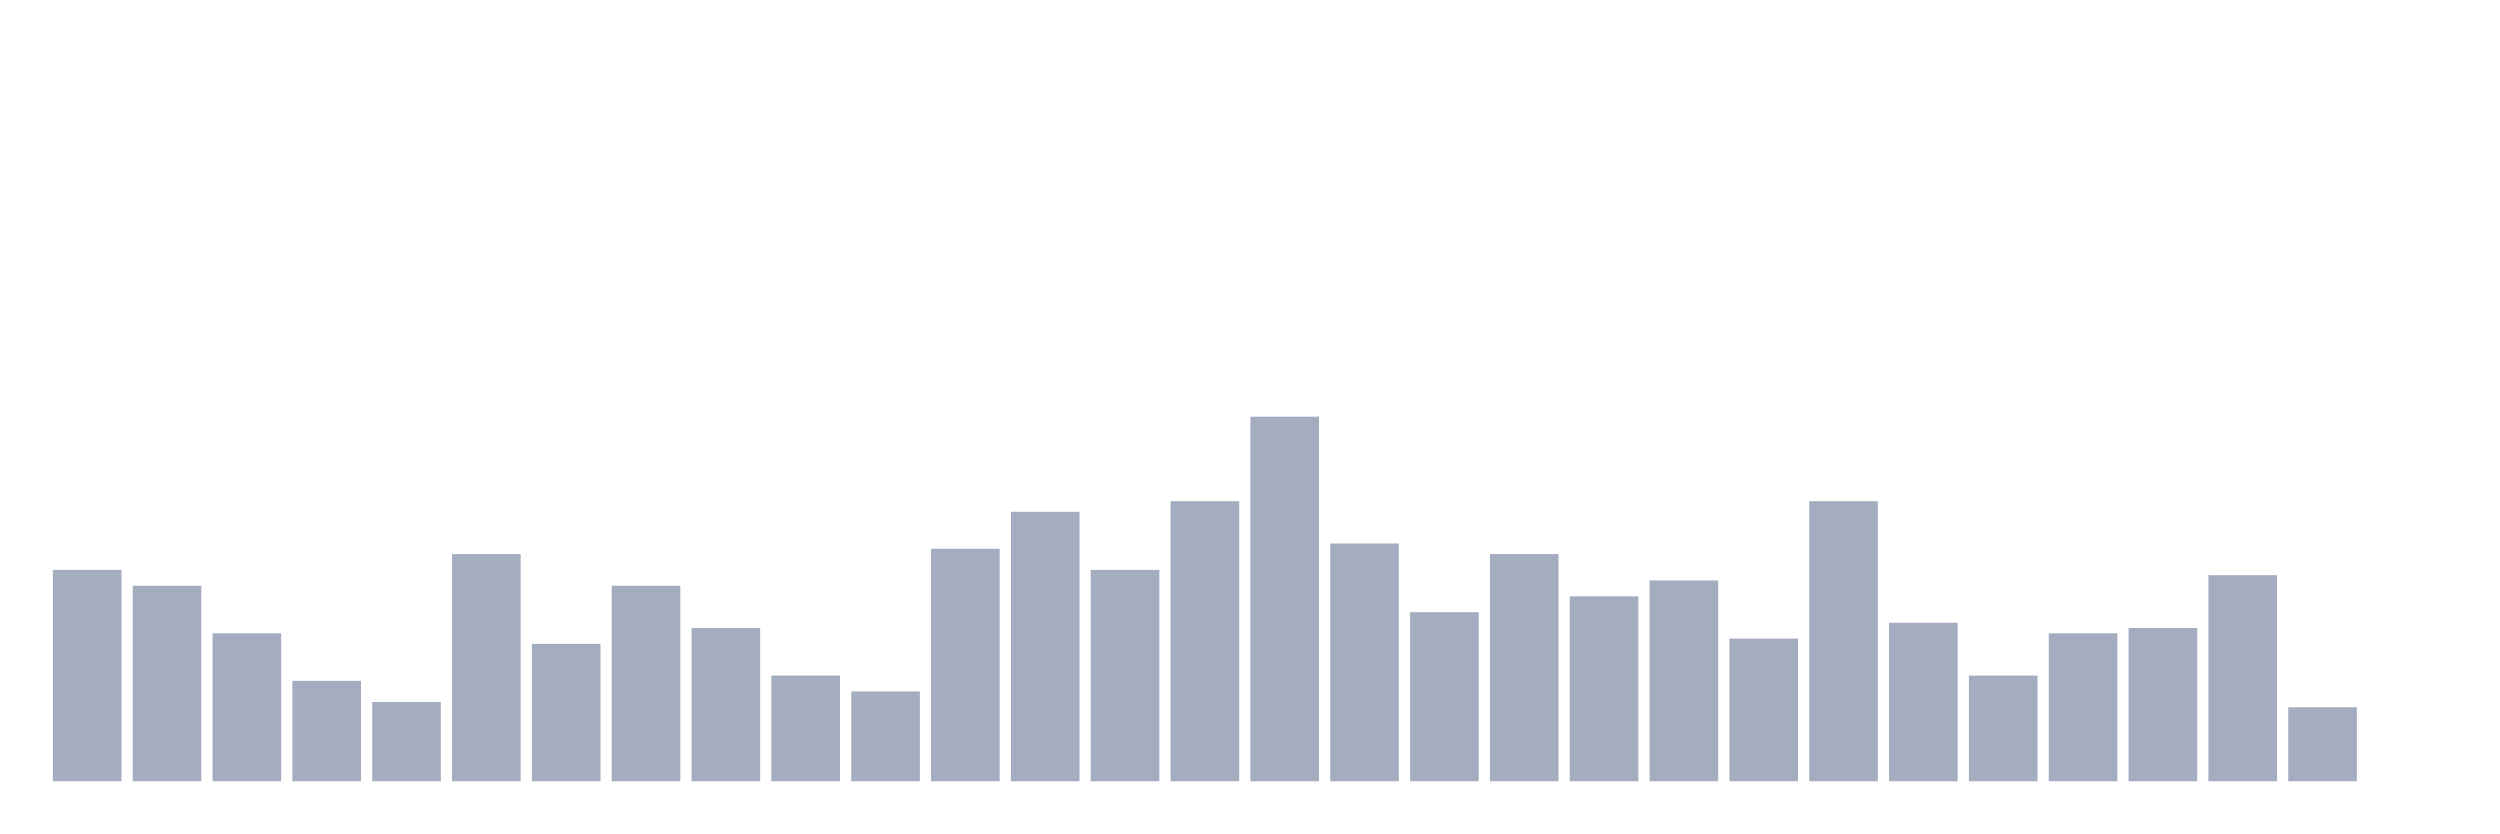
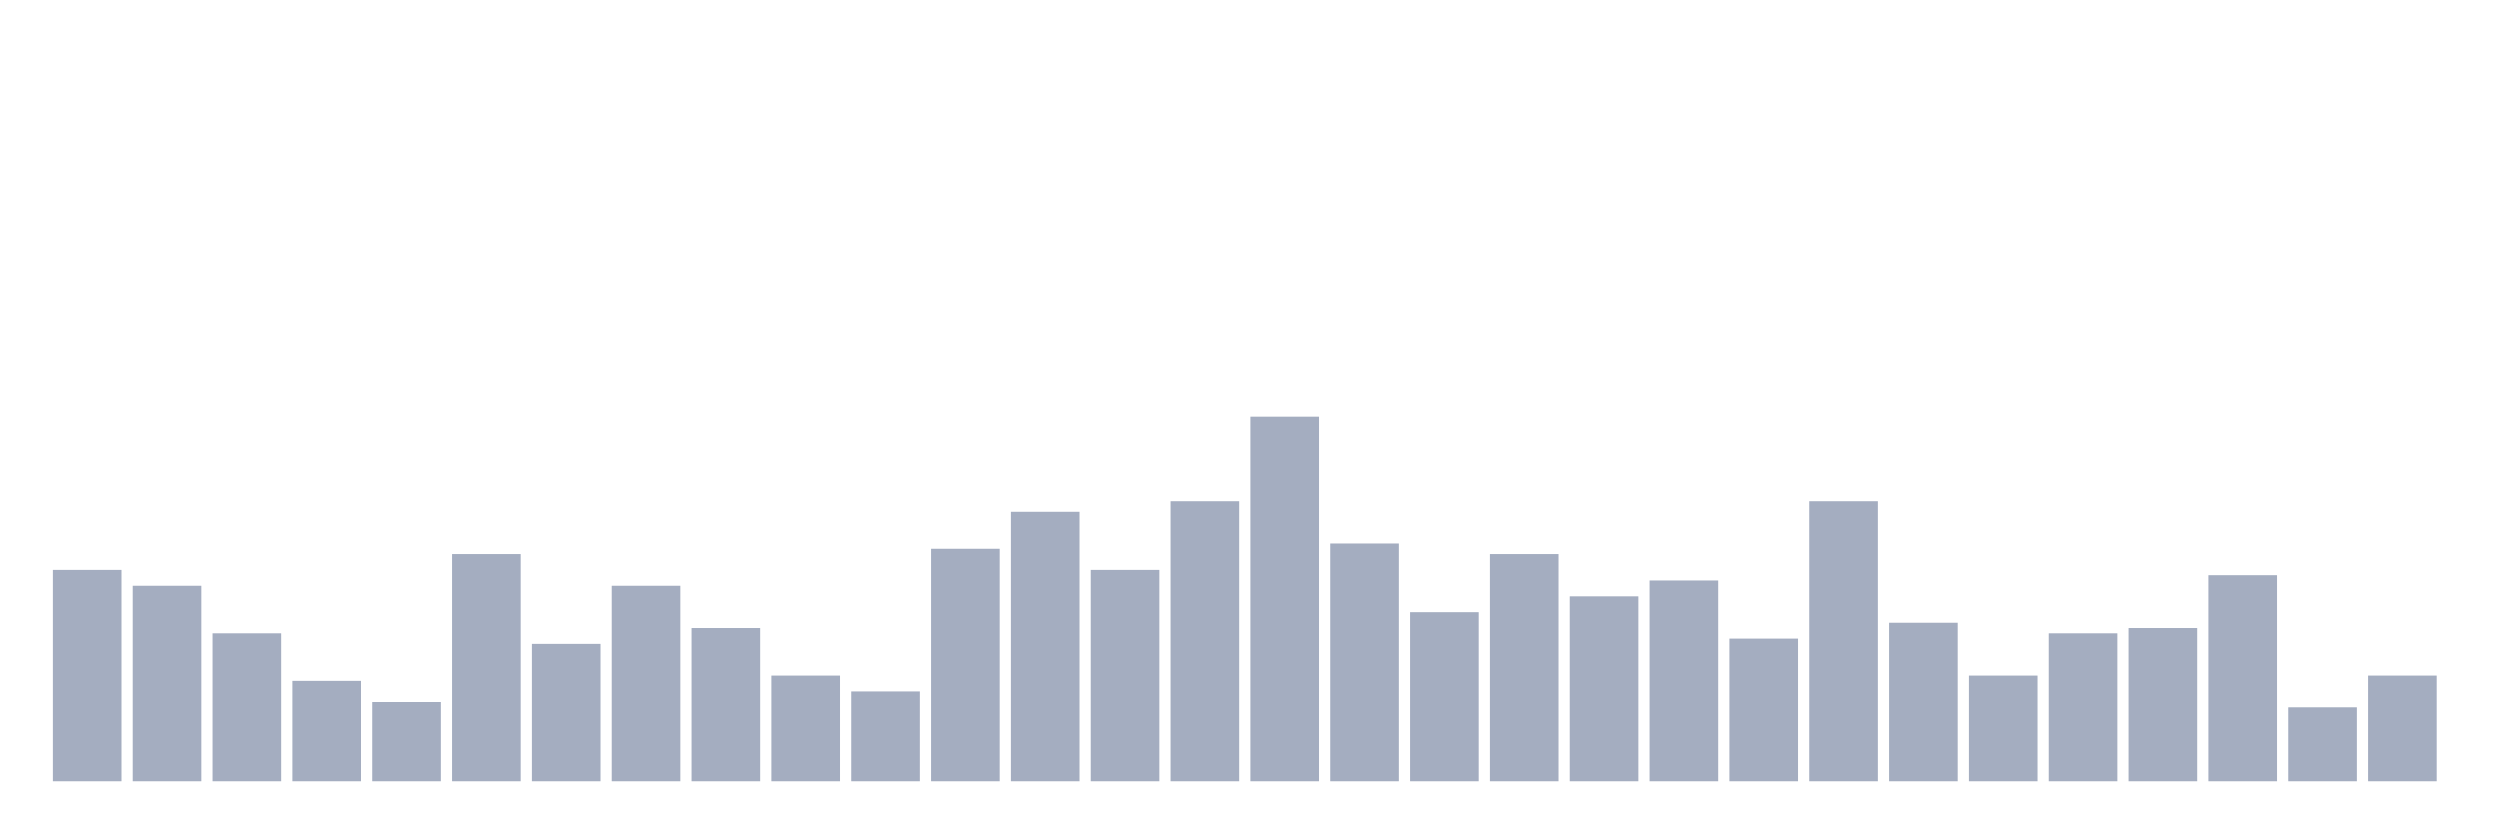
<svg xmlns="http://www.w3.org/2000/svg" viewBox="0 0 480 160">
  <g transform="translate(10,10)">
    <rect class="bar" x="0.153" width="13.175" y="99.42" height="40.58" fill="rgb(164,173,192)" />
    <rect class="bar" x="15.482" width="13.175" y="102.464" height="37.536" fill="rgb(164,173,192)" />
    <rect class="bar" x="30.81" width="13.175" y="111.594" height="28.406" fill="rgb(164,173,192)" />
    <rect class="bar" x="46.138" width="13.175" y="120.725" height="19.275" fill="rgb(164,173,192)" />
    <rect class="bar" x="61.466" width="13.175" y="124.783" height="15.217" fill="rgb(164,173,192)" />
    <rect class="bar" x="76.794" width="13.175" y="96.377" height="43.623" fill="rgb(164,173,192)" />
    <rect class="bar" x="92.123" width="13.175" y="113.623" height="26.377" fill="rgb(164,173,192)" />
    <rect class="bar" x="107.451" width="13.175" y="102.464" height="37.536" fill="rgb(164,173,192)" />
    <rect class="bar" x="122.779" width="13.175" y="110.58" height="29.42" fill="rgb(164,173,192)" />
    <rect class="bar" x="138.107" width="13.175" y="119.71" height="20.29" fill="rgb(164,173,192)" />
    <rect class="bar" x="153.436" width="13.175" y="122.754" height="17.246" fill="rgb(164,173,192)" />
    <rect class="bar" x="168.764" width="13.175" y="95.362" height="44.638" fill="rgb(164,173,192)" />
    <rect class="bar" x="184.092" width="13.175" y="88.261" height="51.739" fill="rgb(164,173,192)" />
    <rect class="bar" x="199.42" width="13.175" y="99.42" height="40.58" fill="rgb(164,173,192)" />
    <rect class="bar" x="214.748" width="13.175" y="86.232" height="53.768" fill="rgb(164,173,192)" />
    <rect class="bar" x="230.077" width="13.175" y="70" height="70" fill="rgb(164,173,192)" />
    <rect class="bar" x="245.405" width="13.175" y="94.348" height="45.652" fill="rgb(164,173,192)" />
    <rect class="bar" x="260.733" width="13.175" y="107.536" height="32.464" fill="rgb(164,173,192)" />
    <rect class="bar" x="276.061" width="13.175" y="96.377" height="43.623" fill="rgb(164,173,192)" />
    <rect class="bar" x="291.39" width="13.175" y="104.493" height="35.507" fill="rgb(164,173,192)" />
    <rect class="bar" x="306.718" width="13.175" y="101.449" height="38.551" fill="rgb(164,173,192)" />
    <rect class="bar" x="322.046" width="13.175" y="112.609" height="27.391" fill="rgb(164,173,192)" />
    <rect class="bar" x="337.374" width="13.175" y="86.232" height="53.768" fill="rgb(164,173,192)" />
    <rect class="bar" x="352.702" width="13.175" y="109.565" height="30.435" fill="rgb(164,173,192)" />
    <rect class="bar" x="368.031" width="13.175" y="119.71" height="20.29" fill="rgb(164,173,192)" />
    <rect class="bar" x="383.359" width="13.175" y="111.594" height="28.406" fill="rgb(164,173,192)" />
    <rect class="bar" x="398.687" width="13.175" y="110.58" height="29.42" fill="rgb(164,173,192)" />
    <rect class="bar" x="414.015" width="13.175" y="100.435" height="39.565" fill="rgb(164,173,192)" />
    <rect class="bar" x="429.344" width="13.175" y="125.797" height="14.203" fill="rgb(164,173,192)" />
-     <rect class="bar" x="444.672" width="13.175" y="140" height="0" fill="rgb(164,173,192)" />
+     <rect class="bar" x="444.672" width="13.175" y="119.71" height="20.29" fill="rgb(164,173,192)" />
  </g>
</svg>
